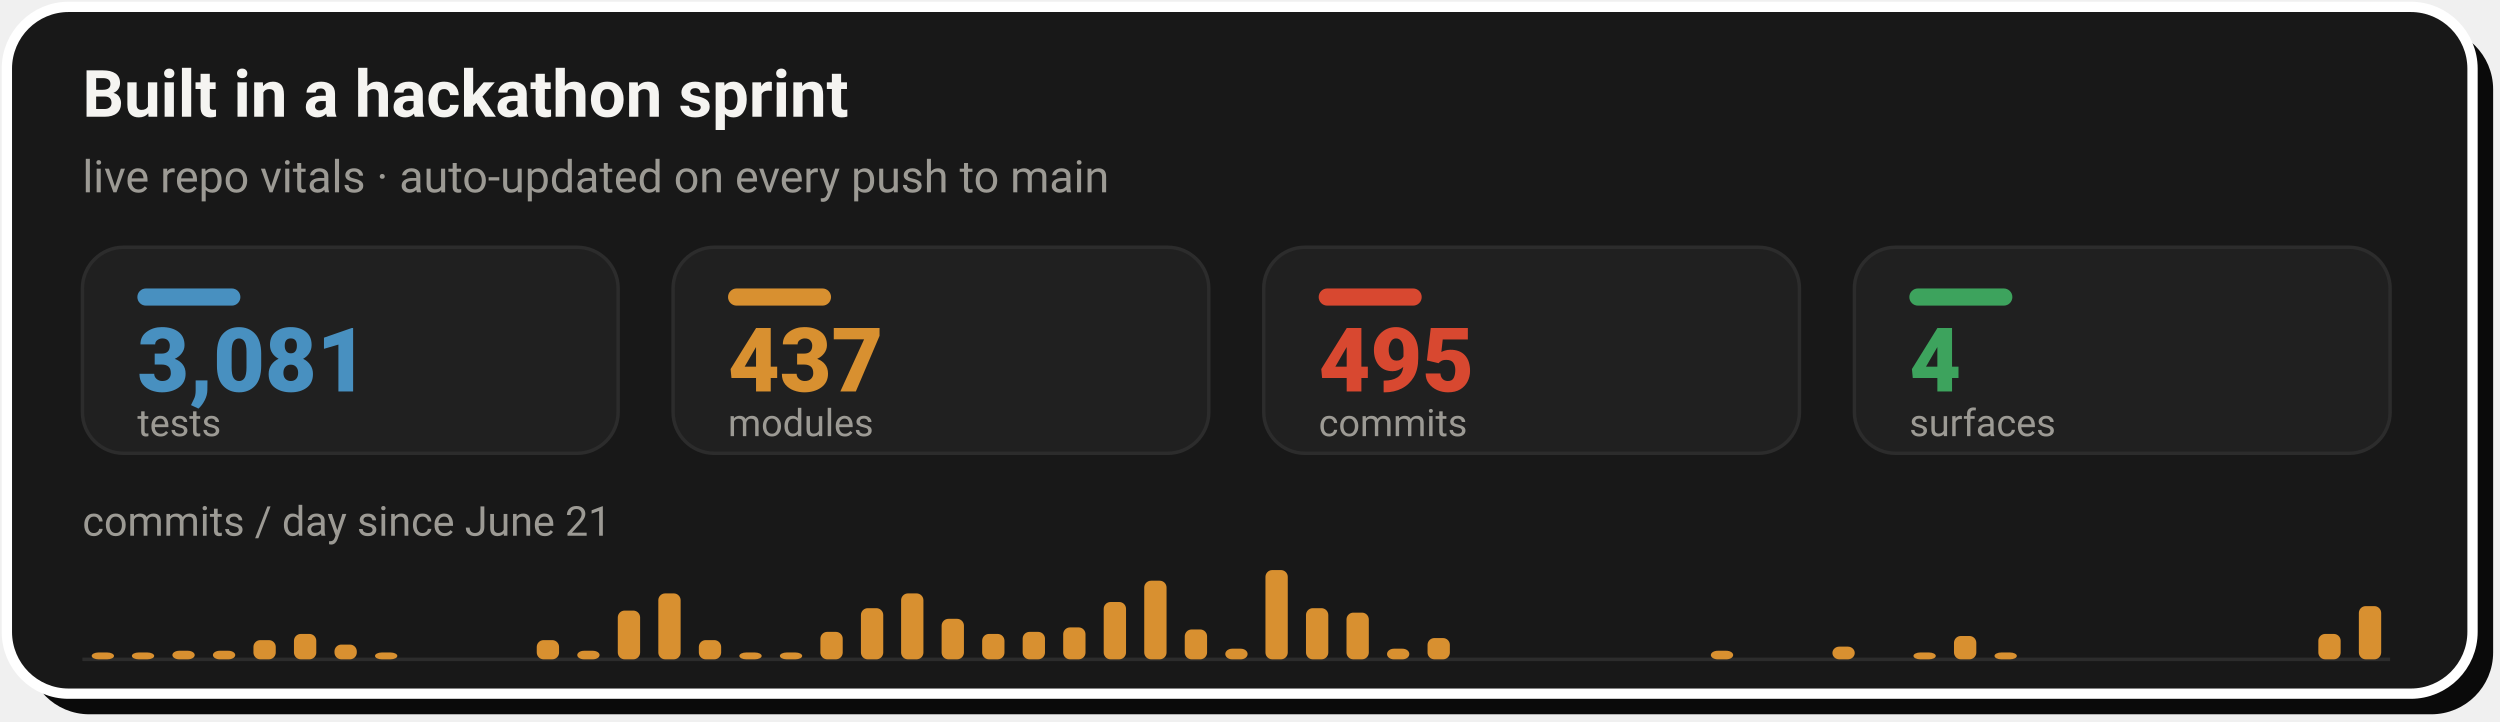
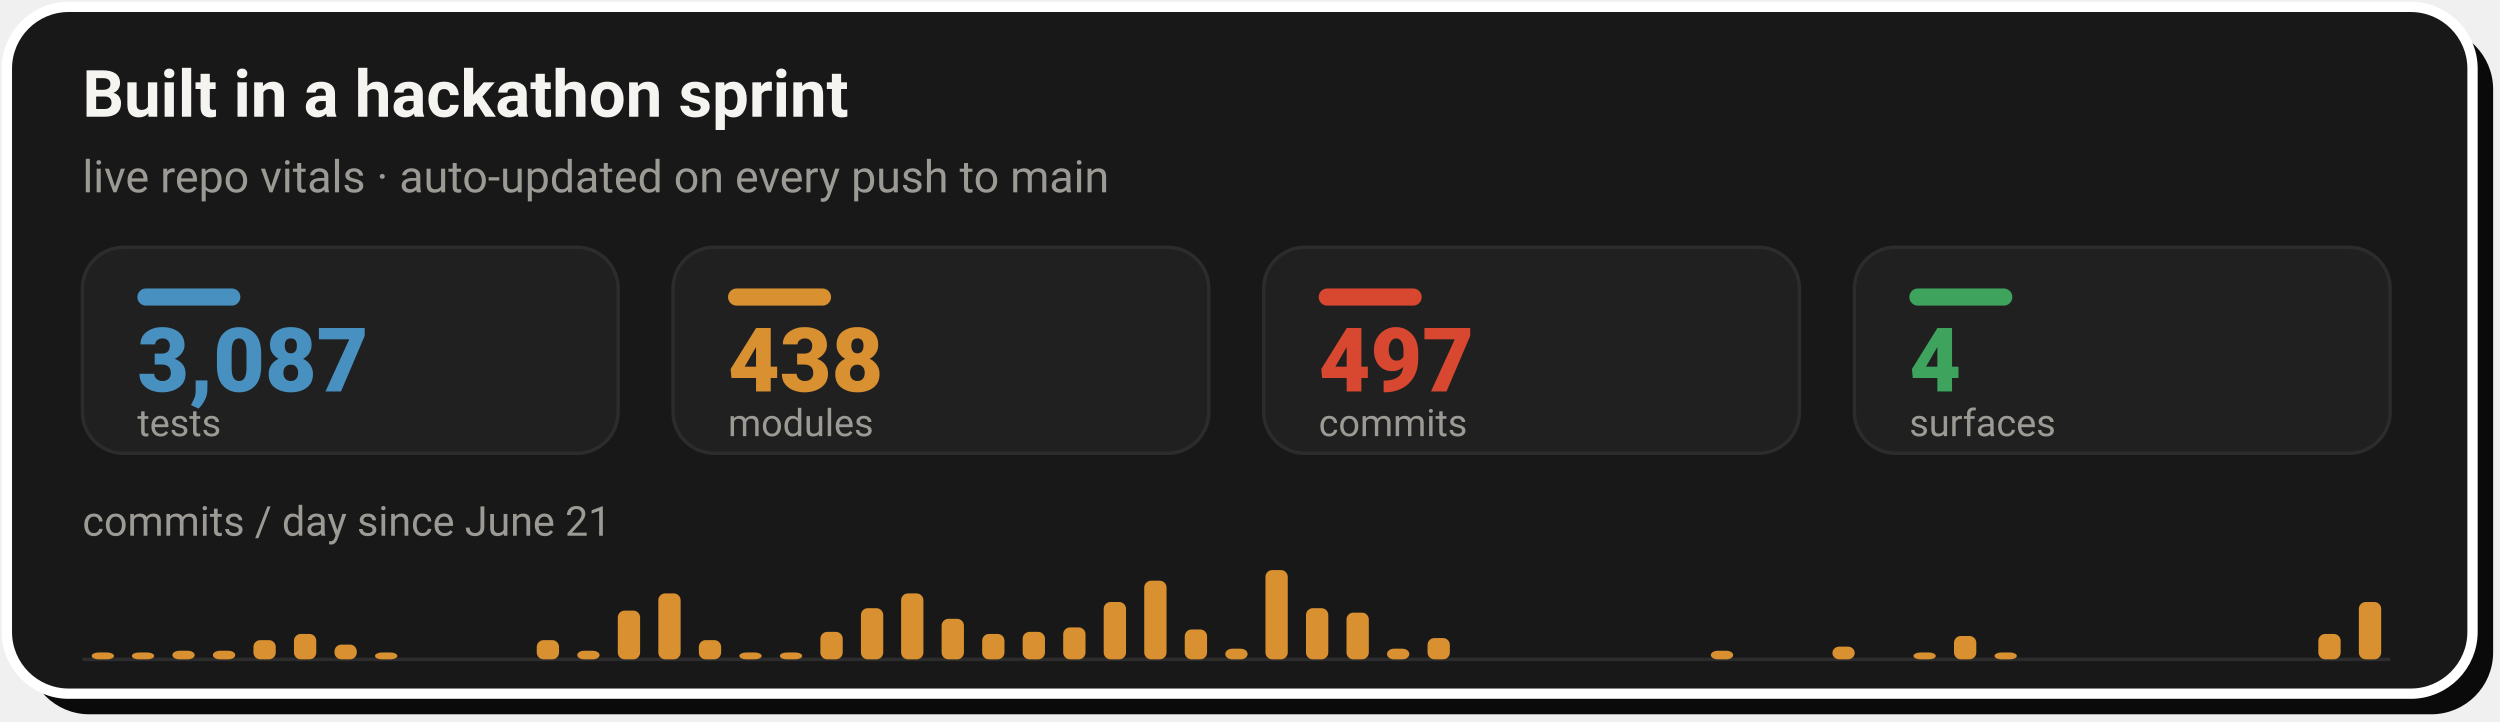
- <svg xmlns="http://www.w3.org/2000/svg" width="728" height="210" viewBox="0 0 728 210" role="img" aria-label="Live repo vitals: 3,081 tests, 437 modules, 495 commits across 4 surfaces, with a commits-per-day sprint velocity chart since June 21">
+ <svg xmlns="http://www.w3.org/2000/svg" width="728" height="210" viewBox="0 0 728 210" role="img" aria-label="Live repo vitals: 3,087 tests, 438 modules, 497 commits across 4 surfaces, with a commits-per-day sprint velocity chart since June 21">
  <rect x="8" y="8" width="718" height="200" rx="18" fill="#0A0A0A" />
  <rect x="2" y="2" width="718" height="200" rx="18" fill="#181818" stroke="#FFFFFF" stroke-width="3" />
  <text x="24" y="34" font-family="-apple-system,'Segoe UI',Roboto,Helvetica,Arial,sans-serif" font-size="19" font-weight="700" fill="#F5F4F1">Built in a hackathon sprint</text>
  <text x="24" y="56" font-family="-apple-system,'Segoe UI',Roboto,Helvetica,Arial,sans-serif" font-size="13" fill="#9C9A94">live repo vitals · auto-updated on every push to main</text>
  <rect x="24.0" y="72" width="156.0" height="60" rx="12" fill="#202020" stroke="#2C2C2C" stroke-width="1" />
  <rect x="40.0" y="84" width="30" height="5" rx="2.5" fill="#4890C0" />
-   <text x="40.0" y="114" font-family="-apple-system,'Segoe UI',Roboto,Helvetica,Arial,sans-serif" font-size="26" font-weight="800" fill="#4890C0">3,081</text>
+   <text x="40.0" y="114" font-family="-apple-system,'Segoe UI',Roboto,Helvetica,Arial,sans-serif" font-size="26" font-weight="800" fill="#4890C0">3,087</text>
  <text x="40.0" y="127" font-family="-apple-system,'Segoe UI',Roboto,Helvetica,Arial,sans-serif" font-size="11" fill="#9C9A94">tests</text>
  <rect x="196.0" y="72" width="156.0" height="60" rx="12" fill="#202020" stroke="#2C2C2C" stroke-width="1" />
  <rect x="212.0" y="84" width="30" height="5" rx="2.5" fill="#D89030" />
-   <text x="212.0" y="114" font-family="-apple-system,'Segoe UI',Roboto,Helvetica,Arial,sans-serif" font-size="26" font-weight="800" fill="#D89030">437</text>
+   <text x="212.0" y="114" font-family="-apple-system,'Segoe UI',Roboto,Helvetica,Arial,sans-serif" font-size="26" font-weight="800" fill="#D89030">438</text>
  <text x="212.0" y="127" font-family="-apple-system,'Segoe UI',Roboto,Helvetica,Arial,sans-serif" font-size="11" fill="#9C9A94">modules</text>
  <rect x="368.0" y="72" width="156.0" height="60" rx="12" fill="#202020" stroke="#2C2C2C" stroke-width="1" />
  <rect x="384.0" y="84" width="30" height="5" rx="2.5" fill="#D84830" />
-   <text x="384.0" y="114" font-family="-apple-system,'Segoe UI',Roboto,Helvetica,Arial,sans-serif" font-size="26" font-weight="800" fill="#D84830">495</text>
+   <text x="384.0" y="114" font-family="-apple-system,'Segoe UI',Roboto,Helvetica,Arial,sans-serif" font-size="26" font-weight="800" fill="#D84830">497</text>
  <text x="384.0" y="127" font-family="-apple-system,'Segoe UI',Roboto,Helvetica,Arial,sans-serif" font-size="11" fill="#9C9A94">commits</text>
  <rect x="540.0" y="72" width="156.0" height="60" rx="12" fill="#202020" stroke="#2C2C2C" stroke-width="1" />
  <rect x="556.0" y="84" width="30" height="5" rx="2.5" fill="#3DA35D" />
  <text x="556.0" y="114" font-family="-apple-system,'Segoe UI',Roboto,Helvetica,Arial,sans-serif" font-size="26" font-weight="800" fill="#3DA35D">4</text>
  <text x="556.0" y="127" font-family="-apple-system,'Segoe UI',Roboto,Helvetica,Arial,sans-serif" font-size="11" fill="#9C9A94">surfaces</text>
  <text x="24" y="156" font-family="-apple-system,'Segoe UI',Roboto,Helvetica,Arial,sans-serif" font-size="12" fill="#9C9A94">commits / day since June 21</text>
  <line x1="24.0" y1="192" x2="696.0" y2="192" stroke="#2C2C2C" stroke-width="1" />
  <rect x="26.7" y="190.0" width="6.5" height="2.0" rx="2" fill="#D89030" />
  <rect x="38.4" y="190.0" width="6.5" height="2.0" rx="2" fill="#D89030" />
  <rect x="50.2" y="189.5" width="6.5" height="2.5" rx="2" fill="#D89030" />
  <rect x="62.0" y="189.5" width="6.5" height="2.5" rx="2" fill="#D89030" />
  <rect x="73.8" y="186.4" width="6.5" height="5.6" rx="2" fill="#D89030" />
  <rect x="85.6" y="184.6" width="6.5" height="7.4" rx="2" fill="#D89030" />
  <rect x="97.4" y="187.7" width="6.5" height="4.3" rx="2" fill="#D89030" />
  <rect x="109.2" y="190.0" width="6.5" height="2.0" rx="2" fill="#D89030" />
  <rect x="156.3" y="186.4" width="6.5" height="5.6" rx="2" fill="#D89030" />
  <rect x="168.1" y="189.5" width="6.5" height="2.5" rx="2" fill="#D89030" />
  <rect x="179.9" y="177.8" width="6.5" height="14.2" rx="2" fill="#D89030" />
  <rect x="191.7" y="172.8" width="6.5" height="19.2" rx="2" fill="#D89030" />
  <rect x="203.5" y="186.4" width="6.5" height="5.6" rx="2" fill="#D89030" />
  <rect x="215.3" y="190.0" width="6.5" height="2.0" rx="2" fill="#D89030" />
  <rect x="227.1" y="190.0" width="6.5" height="2.0" rx="2" fill="#D89030" />
  <rect x="238.9" y="184.0" width="6.5" height="8.0" rx="2" fill="#D89030" />
  <rect x="250.7" y="177.1" width="6.5" height="14.9" rx="2" fill="#D89030" />
  <rect x="262.4" y="172.8" width="6.5" height="19.2" rx="2" fill="#D89030" />
  <rect x="274.2" y="180.2" width="6.5" height="11.8" rx="2" fill="#D89030" />
  <rect x="286.0" y="184.6" width="6.5" height="7.4" rx="2" fill="#D89030" />
  <rect x="297.8" y="184.0" width="6.5" height="8.0" rx="2" fill="#D89030" />
  <rect x="309.6" y="182.7" width="6.5" height="9.3" rx="2" fill="#D89030" />
  <rect x="321.4" y="175.3" width="6.5" height="16.7" rx="2" fill="#D89030" />
  <rect x="333.2" y="169.1" width="6.5" height="22.9" rx="2" fill="#D89030" />
  <rect x="345.0" y="183.3" width="6.5" height="8.7" rx="2" fill="#D89030" />
  <rect x="356.8" y="188.9" width="6.5" height="3.1" rx="2" fill="#D89030" />
  <rect x="368.5" y="166.0" width="6.5" height="26.0" rx="2" fill="#D89030" />
  <rect x="380.3" y="177.1" width="6.5" height="14.9" rx="2" fill="#D89030" />
  <rect x="392.1" y="178.4" width="6.5" height="13.6" rx="2" fill="#D89030" />
  <rect x="403.9" y="188.9" width="6.5" height="3.1" rx="2" fill="#D89030" />
  <rect x="415.7" y="185.8" width="6.5" height="6.2" rx="2" fill="#D89030" />
  <rect x="498.2" y="189.5" width="6.5" height="2.5" rx="2" fill="#D89030" />
  <rect x="533.6" y="188.3" width="6.5" height="3.7" rx="2" fill="#D89030" />
  <rect x="557.2" y="190.0" width="6.5" height="2.0" rx="2" fill="#D89030" />
  <rect x="569.0" y="185.2" width="6.5" height="6.8" rx="2" fill="#D89030" />
  <rect x="580.8" y="190.0" width="6.5" height="2.0" rx="2" fill="#D89030" />
  <rect x="675.1" y="184.6" width="6.5" height="7.4" rx="2" fill="#D89030" />
-   <rect x="686.9" y="176.5" width="6.5" height="15.5" rx="2" fill="#D89030" />
+   <rect x="686.9" y="175.3" width="6.5" height="16.7" rx="2" fill="#D89030" />
</svg>
